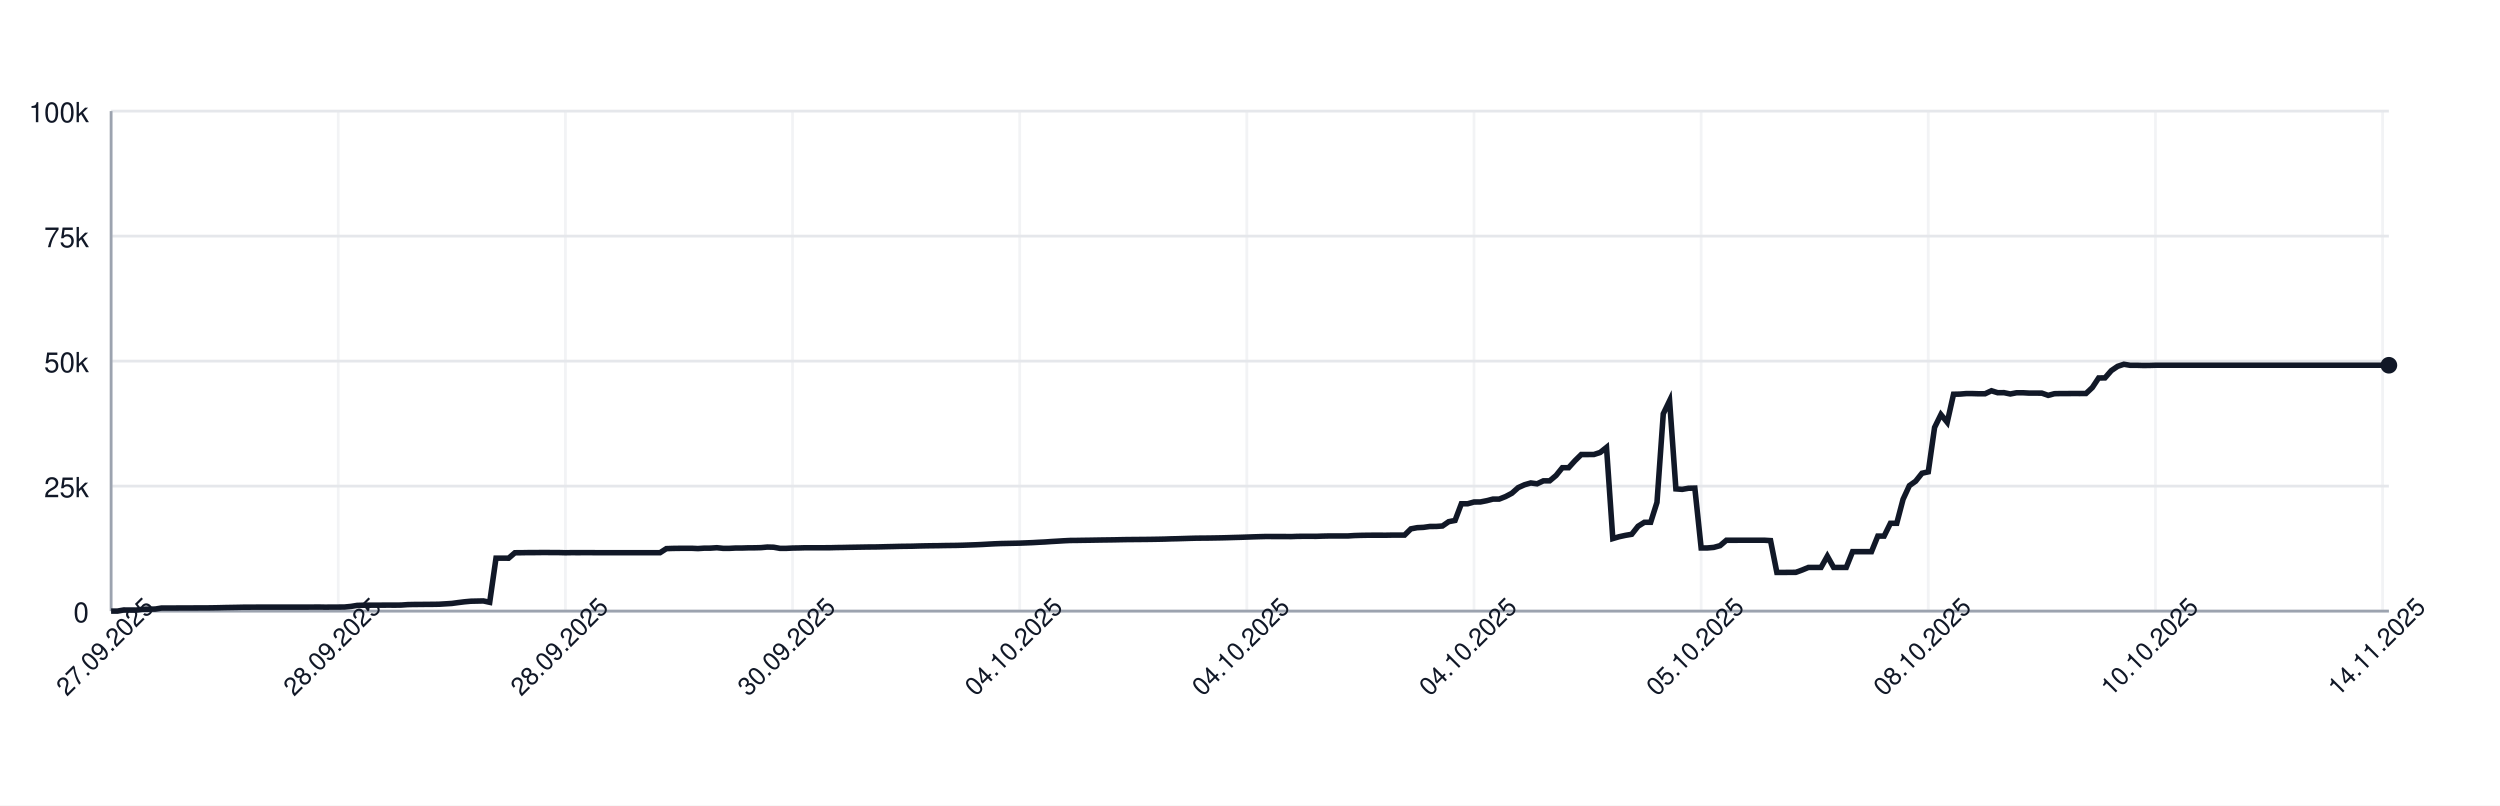
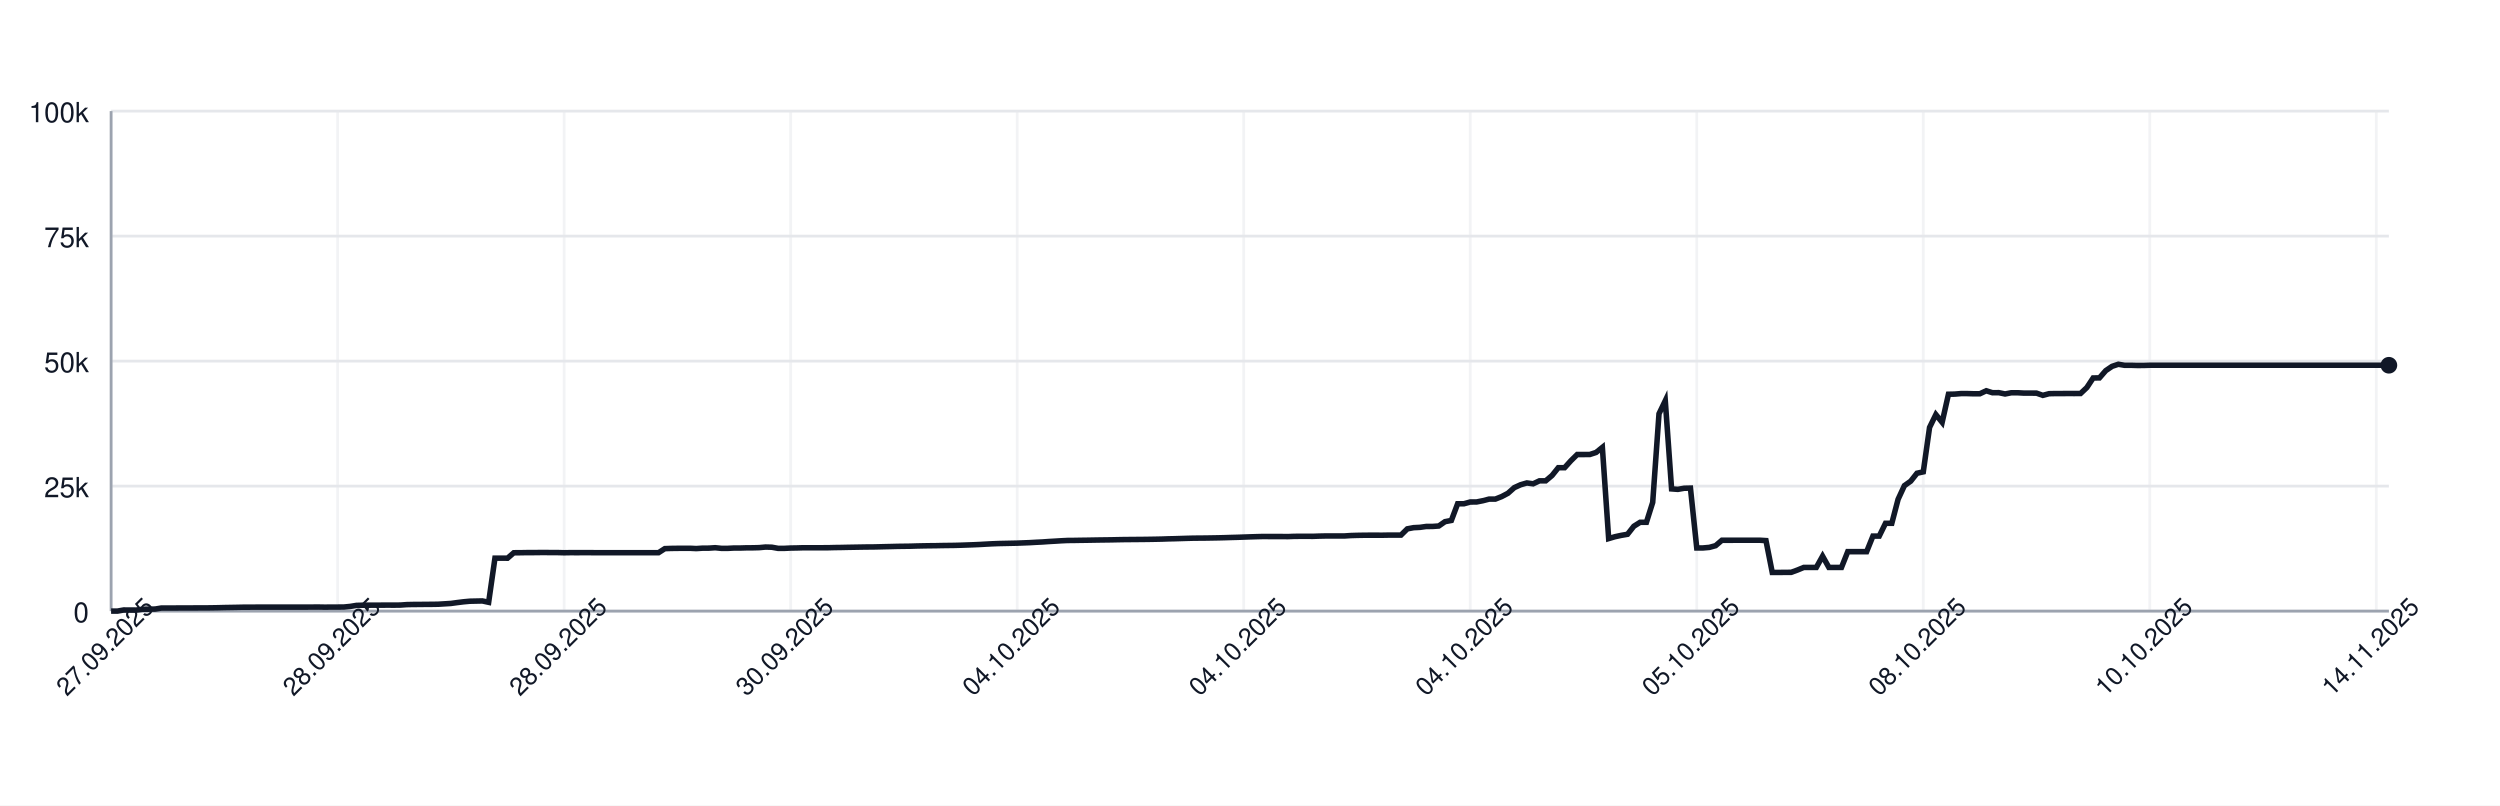
<svg xmlns="http://www.w3.org/2000/svg" width="900" height="290" style="font-family: -apple-system, BlinkMacSystemFont, 'Segoe UI', Helvetica, Arial, sans-serif;">
  <rect width="100%" height="100%" fill="white" />
  <g>
    <line x1="40" y1="220.00" x2="860" y2="220.00" stroke="#e5e7eb" />
    <text x="32" y="224.00" font-size="10" fill="#111827" text-anchor="end">0</text>
    <line x1="40" y1="175.00" x2="860" y2="175.00" stroke="#e5e7eb" />
    <text x="32" y="179.00" font-size="10" fill="#111827" text-anchor="end">25k</text>
    <line x1="40" y1="130.00" x2="860" y2="130.00" stroke="#e5e7eb" />
    <text x="32" y="134.00" font-size="10" fill="#111827" text-anchor="end">50k</text>
    <line x1="40" y1="85.00" x2="860" y2="85.00" stroke="#e5e7eb" />
    <text x="32" y="89.00" font-size="10" fill="#111827" text-anchor="end">75k</text>
    <line x1="40" y1="40.00" x2="860" y2="40.00" stroke="#e5e7eb" />
    <text x="32" y="44.00" font-size="10" fill="#111827" text-anchor="end">100k</text>
    <line x1="40.00" y1="40" x2="40.00" y2="220" stroke="#e5e7eb" opacity="0.5" />
-     <line x1="121.77" y1="40" x2="121.77" y2="220" stroke="#e5e7eb" opacity="0.5" />
-     <line x1="203.55" y1="40" x2="203.55" y2="220" stroke="#e5e7eb" opacity="0.5" />
-     <line x1="285.32" y1="40" x2="285.32" y2="220" stroke="#e5e7eb" opacity="0.5" />
-     <line x1="367.09" y1="40" x2="367.09" y2="220" stroke="#e5e7eb" opacity="0.5" />
-     <line x1="448.86" y1="40" x2="448.86" y2="220" stroke="#e5e7eb" opacity="0.5" />
-     <line x1="530.64" y1="40" x2="530.64" y2="220" stroke="#e5e7eb" opacity="0.5" />
-     <line x1="612.41" y1="40" x2="612.41" y2="220" stroke="#e5e7eb" opacity="0.5" />
-     <line x1="694.18" y1="40" x2="694.18" y2="220" stroke="#e5e7eb" opacity="0.5" />
-     <line x1="775.96" y1="40" x2="775.96" y2="220" stroke="#e5e7eb" opacity="0.5" />
-     <line x1="857.73" y1="40" x2="857.73" y2="220" stroke="#e5e7eb" opacity="0.5" />
+     <line x1="121.55" y1="40" x2="121.55" y2="220" stroke="#e5e7eb" opacity="0.5" />
+     <line x1="203.09" y1="40" x2="203.09" y2="220" stroke="#e5e7eb" opacity="0.5" />
+     <line x1="284.64" y1="40" x2="284.64" y2="220" stroke="#e5e7eb" opacity="0.5" />
+     <line x1="366.19" y1="40" x2="366.19" y2="220" stroke="#e5e7eb" opacity="0.5" />
+     <line x1="447.73" y1="40" x2="447.73" y2="220" stroke="#e5e7eb" opacity="0.5" />
+     <line x1="529.28" y1="40" x2="529.28" y2="220" stroke="#e5e7eb" opacity="0.5" />
+     <line x1="610.83" y1="40" x2="610.83" y2="220" stroke="#e5e7eb" opacity="0.5" />
+     <line x1="692.38" y1="40" x2="692.38" y2="220" stroke="#e5e7eb" opacity="0.5" />
+     <line x1="773.92" y1="40" x2="773.92" y2="220" stroke="#e5e7eb" opacity="0.5" />
+     <line x1="855.47" y1="40" x2="855.47" y2="220" stroke="#e5e7eb" opacity="0.5" />
    <line x1="40" y1="220" x2="860" y2="220" stroke="#9ca3af" />
    <line x1="40" y1="40" x2="40" y2="220" stroke="#9ca3af" />
-     <path d="M 40.00 220.00 L 42.27 220.00 L 44.54 219.60 L 46.81 219.62 L 49.09 219.63 L 51.36 219.32 L 53.63 219.31 L 55.90 219.26 L 58.17 218.89 L 60.44 218.89 L 62.71 218.89 L 64.99 218.87 L 67.26 218.87 L 69.53 218.86 L 71.80 218.85 L 74.07 218.85 L 76.34 218.82 L 78.61 218.78 L 80.89 218.72 L 83.16 218.68 L 85.43 218.64 L 87.70 218.59 L 89.97 218.59 L 92.24 218.57 L 94.52 218.57 L 96.79 218.57 L 99.06 218.57 L 101.33 218.57 L 103.60 218.57 L 105.87 218.57 L 108.14 218.57 L 110.42 218.57 L 112.69 218.55 L 114.96 218.54 L 117.23 218.58 L 119.50 218.55 L 121.77 218.55 L 124.04 218.53 L 126.32 218.31 L 128.59 217.94 L 130.86 217.88 L 133.13 217.87 L 135.40 217.86 L 137.67 217.85 L 139.94 217.84 L 142.22 217.85 L 144.49 217.82 L 146.76 217.66 L 149.03 217.61 L 151.30 217.60 L 153.57 217.57 L 155.84 217.56 L 158.12 217.52 L 160.39 217.38 L 162.66 217.24 L 164.93 216.93 L 167.20 216.65 L 169.47 216.44 L 171.75 216.39 L 174.02 216.34 L 176.29 216.83 L 178.56 200.94 L 180.83 200.94 L 183.10 200.95 L 185.37 198.99 L 187.65 198.98 L 189.92 198.94 L 192.19 198.94 L 194.46 198.91 L 196.73 198.90 L 199.00 198.93 L 201.27 198.93 L 203.55 198.99 L 205.82 198.95 L 208.09 198.96 L 210.36 198.95 L 212.63 198.95 L 214.90 198.97 L 217.17 198.97 L 219.45 198.97 L 221.72 198.97 L 223.99 198.97 L 226.26 198.97 L 228.53 198.97 L 230.80 198.97 L 233.07 198.97 L 235.35 198.97 L 237.62 198.97 L 239.89 197.51 L 242.16 197.43 L 244.43 197.40 L 246.70 197.38 L 248.98 197.38 L 251.25 197.49 L 253.52 197.34 L 255.79 197.33 L 258.06 197.18 L 260.33 197.41 L 262.60 197.41 L 264.88 197.29 L 267.15 197.29 L 269.42 197.22 L 271.69 197.21 L 273.96 197.15 L 276.23 196.94 L 278.50 197.00 L 280.78 197.41 L 283.05 197.41 L 285.32 197.30 L 287.59 197.26 L 289.86 197.19 L 292.13 197.19 L 294.40 197.19 L 296.68 197.19 L 298.95 197.18 L 301.22 197.12 L 303.49 197.09 L 305.76 197.04 L 308.03 197.00 L 310.30 196.96 L 312.58 196.92 L 314.85 196.91 L 317.12 196.86 L 319.39 196.80 L 321.66 196.75 L 323.93 196.69 L 326.20 196.66 L 328.48 196.63 L 330.75 196.56 L 333.02 196.51 L 335.29 196.47 L 337.56 196.45 L 339.83 196.40 L 342.11 196.37 L 344.38 196.34 L 346.65 196.28 L 348.92 196.20 L 351.19 196.12 L 353.46 196.02 L 355.73 195.89 L 358.01 195.77 L 360.28 195.68 L 362.55 195.63 L 364.82 195.58 L 367.09 195.53 L 369.36 195.44 L 371.63 195.35 L 373.91 195.22 L 376.18 195.11 L 378.45 194.95 L 380.72 194.82 L 382.99 194.68 L 385.26 194.57 L 387.53 194.55 L 389.81 194.51 L 392.08 194.48 L 394.35 194.44 L 396.62 194.40 L 398.89 194.37 L 401.16 194.34 L 403.43 194.29 L 405.71 194.25 L 407.98 194.23 L 410.25 194.21 L 412.52 194.19 L 414.79 194.16 L 417.06 194.12 L 419.34 194.07 L 421.61 193.99 L 423.88 193.94 L 426.15 193.87 L 428.42 193.80 L 430.69 193.74 L 432.96 193.72 L 435.24 193.70 L 437.51 193.66 L 439.78 193.62 L 442.05 193.56 L 444.32 193.49 L 446.59 193.43 L 448.86 193.35 L 451.14 193.27 L 453.41 193.20 L 455.68 193.14 L 457.95 193.15 L 460.22 193.15 L 462.49 193.15 L 464.76 193.18 L 467.04 193.09 L 469.31 193.07 L 471.58 193.07 L 473.85 193.08 L 476.12 193.00 L 478.39 192.95 L 480.66 192.95 L 482.94 192.95 L 485.21 192.95 L 487.48 192.80 L 489.75 192.73 L 492.02 192.69 L 494.29 192.67 L 496.57 192.67 L 498.84 192.68 L 501.11 192.64 L 503.38 192.63 L 505.65 192.63 L 507.92 190.39 L 510.19 189.96 L 512.47 189.85 L 514.74 189.53 L 517.01 189.52 L 519.28 189.36 L 521.55 187.79 L 523.82 187.36 L 526.09 181.35 L 528.37 181.35 L 530.64 180.72 L 532.91 180.71 L 535.18 180.26 L 537.45 179.68 L 539.72 179.67 L 541.99 178.77 L 544.27 177.57 L 546.54 175.55 L 548.81 174.52 L 551.08 173.86 L 553.35 174.17 L 555.62 173.10 L 557.89 173.10 L 560.17 171.18 L 562.44 168.37 L 564.71 168.37 L 566.98 165.86 L 569.25 163.63 L 571.52 163.63 L 573.80 163.62 L 576.07 162.88 L 578.34 161.06 L 580.61 193.89 L 582.88 193.22 L 585.15 192.73 L 587.42 192.34 L 589.70 189.45 L 591.97 188.03 L 594.24 188.03 L 596.51 180.86 L 598.78 148.96 L 601.05 144.25 L 603.32 176.00 L 605.60 176.17 L 607.87 175.77 L 610.14 175.72 L 612.41 197.26 L 614.68 197.26 L 616.95 197.06 L 619.22 196.44 L 621.50 194.49 L 623.77 194.50 L 626.04 194.49 L 628.31 194.49 L 630.58 194.49 L 632.85 194.48 L 635.12 194.48 L 637.40 194.62 L 639.67 206.08 L 641.94 206.08 L 644.21 206.05 L 646.48 206.04 L 648.75 205.22 L 651.02 204.28 L 653.30 204.28 L 655.57 204.28 L 657.84 200.22 L 660.11 204.28 L 662.38 204.28 L 664.65 204.28 L 666.93 198.60 L 669.20 198.60 L 671.47 198.60 L 673.74 198.60 L 676.01 193.00 L 678.28 193.00 L 680.55 188.39 L 682.83 188.39 L 685.10 179.75 L 687.37 174.84 L 689.64 173.23 L 691.91 170.37 L 694.18 169.87 L 696.45 153.88 L 698.73 149.24 L 701.00 152.04 L 703.27 141.93 L 705.54 141.88 L 707.81 141.69 L 710.08 141.69 L 712.35 141.76 L 714.63 141.75 L 716.90 140.68 L 719.17 141.38 L 721.44 141.36 L 723.71 141.83 L 725.98 141.39 L 728.25 141.39 L 730.53 141.52 L 732.80 141.52 L 735.07 141.53 L 737.34 142.33 L 739.61 141.73 L 741.88 141.68 L 744.16 141.68 L 746.43 141.66 L 748.70 141.67 L 750.97 141.65 L 753.24 139.51 L 755.51 136.07 L 757.78 136.04 L 760.06 133.43 L 762.33 131.89 L 764.60 131.13 L 766.87 131.51 L 769.14 131.50 L 771.41 131.57 L 773.68 131.56 L 775.96 131.49 L 778.23 131.49 L 780.50 131.49 L 782.77 131.49 L 785.04 131.49 L 787.31 131.49 L 789.58 131.49 L 791.86 131.49 L 794.13 131.49 L 796.40 131.49 L 798.67 131.49 L 800.94 131.49 L 803.21 131.49 L 805.48 131.49 L 807.76 131.49 L 810.03 131.49 L 812.30 131.49 L 814.57 131.49 L 816.84 131.49 L 819.11 131.49 L 821.39 131.49 L 823.66 131.49 L 825.93 131.49 L 828.20 131.49 L 830.47 131.49 L 832.74 131.49 L 835.01 131.49 L 837.29 131.49 L 839.56 131.49 L 841.83 131.49 L 844.10 131.49 L 846.37 131.49 L 848.64 131.49 L 850.91 131.49 L 853.19 131.49 L 855.46 131.49 L 857.73 131.49 L 860.00 131.49" fill="none" stroke="#111827" stroke-width="2" />
+     <path d="M 40.00 220.00 L 42.27 220.00 L 44.53 219.60 L 46.80 219.62 L 49.06 219.63 L 51.33 219.32 L 53.59 219.31 L 55.86 219.26 L 58.12 218.89 L 60.39 218.89 L 62.65 218.89 L 64.92 218.87 L 67.18 218.87 L 69.45 218.86 L 71.71 218.85 L 73.98 218.85 L 76.24 218.82 L 78.51 218.78 L 80.77 218.72 L 83.04 218.68 L 85.30 218.64 L 87.57 218.59 L 89.83 218.59 L 92.10 218.57 L 94.36 218.57 L 96.63 218.57 L 98.90 218.57 L 101.16 218.57 L 103.43 218.57 L 105.69 218.57 L 107.96 218.57 L 110.22 218.57 L 112.49 218.55 L 114.75 218.54 L 117.02 218.58 L 119.28 218.55 L 121.55 218.55 L 123.81 218.53 L 126.08 218.31 L 128.34 217.94 L 130.61 217.88 L 132.87 217.87 L 135.14 217.86 L 137.40 217.85 L 139.67 217.84 L 141.93 217.85 L 144.20 217.82 L 146.46 217.66 L 148.73 217.61 L 150.99 217.60 L 153.26 217.57 L 155.52 217.56 L 157.79 217.52 L 160.06 217.38 L 162.32 217.24 L 164.59 216.93 L 166.85 216.65 L 169.12 216.44 L 171.38 216.39 L 173.65 216.34 L 175.91 216.83 L 178.18 200.94 L 180.44 200.94 L 182.71 200.95 L 184.97 198.99 L 187.24 198.98 L 189.50 198.94 L 191.77 198.94 L 194.03 198.91 L 196.30 198.90 L 198.56 198.93 L 200.83 198.93 L 203.09 198.99 L 205.36 198.95 L 207.62 198.96 L 209.89 198.95 L 212.15 198.95 L 214.42 198.97 L 216.69 198.97 L 218.95 198.97 L 221.22 198.97 L 223.48 198.97 L 225.75 198.97 L 228.01 198.97 L 230.28 198.97 L 232.54 198.97 L 234.81 198.97 L 237.07 198.97 L 239.34 197.51 L 241.60 197.43 L 243.87 197.40 L 246.13 197.38 L 248.40 197.38 L 250.66 197.49 L 252.93 197.34 L 255.19 197.33 L 257.46 197.18 L 259.72 197.41 L 261.99 197.41 L 264.25 197.29 L 266.52 197.29 L 268.78 197.22 L 271.05 197.21 L 273.31 197.15 L 275.58 196.94 L 277.85 197.00 L 280.11 197.41 L 282.38 197.41 L 284.64 197.30 L 286.91 197.26 L 289.17 197.19 L 291.44 197.19 L 293.70 197.19 L 295.97 197.19 L 298.23 197.18 L 300.50 197.12 L 302.76 197.09 L 305.03 197.04 L 307.29 197.00 L 309.56 196.96 L 311.82 196.92 L 314.09 196.91 L 316.35 196.86 L 318.62 196.80 L 320.88 196.75 L 323.15 196.69 L 325.41 196.66 L 327.68 196.63 L 329.94 196.56 L 332.21 196.51 L 334.48 196.47 L 336.74 196.45 L 339.01 196.40 L 341.27 196.37 L 343.54 196.34 L 345.80 196.28 L 348.07 196.20 L 350.33 196.12 L 352.60 196.02 L 354.86 195.89 L 357.13 195.77 L 359.39 195.68 L 361.66 195.63 L 363.92 195.58 L 366.19 195.53 L 368.45 195.44 L 370.72 195.35 L 372.98 195.22 L 375.25 195.11 L 377.51 194.95 L 379.78 194.82 L 382.04 194.68 L 384.31 194.57 L 386.57 194.55 L 388.84 194.51 L 391.10 194.48 L 393.37 194.44 L 395.64 194.40 L 397.90 194.37 L 400.17 194.34 L 402.43 194.29 L 404.70 194.25 L 406.96 194.23 L 409.23 194.21 L 411.49 194.19 L 413.76 194.16 L 416.02 194.12 L 418.29 194.07 L 420.55 193.99 L 422.82 193.94 L 425.08 193.87 L 427.35 193.80 L 429.61 193.74 L 431.88 193.72 L 434.14 193.70 L 436.41 193.66 L 438.67 193.62 L 440.94 193.56 L 443.20 193.49 L 445.47 193.43 L 447.73 193.35 L 450.00 193.27 L 452.27 193.20 L 454.53 193.14 L 456.80 193.15 L 459.06 193.15 L 461.33 193.15 L 463.59 193.18 L 465.86 193.09 L 468.12 193.07 L 470.39 193.07 L 472.65 193.08 L 474.92 193.00 L 477.18 192.95 L 479.45 192.95 L 481.71 192.95 L 483.98 192.95 L 486.24 192.80 L 488.51 192.73 L 490.77 192.69 L 493.04 192.67 L 495.30 192.67 L 497.57 192.68 L 499.83 192.64 L 502.10 192.63 L 504.36 192.63 L 506.63 190.39 L 508.90 189.96 L 511.16 189.85 L 513.43 189.53 L 515.69 189.52 L 517.96 189.36 L 520.22 187.79 L 522.49 187.36 L 524.75 181.35 L 527.02 181.35 L 529.28 180.72 L 531.55 180.71 L 533.81 180.26 L 536.08 179.68 L 538.34 179.67 L 540.61 178.77 L 542.87 177.57 L 545.14 175.55 L 547.40 174.52 L 549.67 173.86 L 551.93 174.17 L 554.20 173.10 L 556.46 173.10 L 558.73 171.18 L 560.99 168.37 L 563.26 168.37 L 565.52 165.86 L 567.79 163.63 L 570.06 163.63 L 572.32 163.62 L 574.59 162.88 L 576.85 161.06 L 579.12 193.89 L 581.38 193.22 L 583.65 192.73 L 585.91 192.34 L 588.18 189.45 L 590.44 188.03 L 592.71 188.03 L 594.97 180.86 L 597.24 148.96 L 599.50 144.25 L 601.77 176.00 L 604.03 176.17 L 606.30 175.77 L 608.56 175.72 L 610.83 197.26 L 613.09 197.26 L 615.36 197.06 L 617.62 196.44 L 619.89 194.49 L 622.15 194.50 L 624.42 194.49 L 626.69 194.49 L 628.95 194.49 L 631.22 194.48 L 633.48 194.48 L 635.75 194.62 L 638.01 206.08 L 640.28 206.08 L 642.54 206.05 L 644.81 206.04 L 647.07 205.22 L 649.34 204.28 L 651.60 204.28 L 653.87 204.28 L 656.13 200.22 L 658.40 204.28 L 660.66 204.28 L 662.93 204.28 L 665.19 198.60 L 667.46 198.60 L 669.72 198.60 L 671.99 198.60 L 674.25 193.00 L 676.52 193.00 L 678.78 188.39 L 681.05 188.39 L 683.31 179.75 L 685.58 174.84 L 687.85 173.23 L 690.11 170.37 L 692.38 169.87 L 694.64 153.88 L 696.91 149.24 L 699.17 152.04 L 701.44 141.93 L 703.70 141.88 L 705.97 141.69 L 708.23 141.69 L 710.50 141.76 L 712.76 141.75 L 715.03 140.68 L 717.29 141.38 L 719.56 141.36 L 721.82 141.83 L 724.09 141.39 L 726.35 141.39 L 728.62 141.52 L 730.88 141.52 L 733.15 141.53 L 735.41 142.33 L 737.68 141.73 L 739.94 141.68 L 742.21 141.68 L 744.48 141.66 L 746.74 141.67 L 749.01 141.65 L 751.27 139.51 L 753.54 136.07 L 755.80 136.04 L 758.07 133.43 L 760.33 131.89 L 762.60 131.13 L 764.86 131.51 L 767.13 131.50 L 769.39 131.57 L 771.66 131.56 L 773.92 131.49 L 776.19 131.49 L 778.45 131.49 L 780.72 131.49 L 782.98 131.49 L 785.25 131.49 L 787.51 131.49 L 789.78 131.49 L 792.04 131.49 L 794.31 131.49 L 796.57 131.49 L 798.84 131.49 L 801.10 131.49 L 803.37 131.49 L 805.64 131.49 L 807.90 131.49 L 810.17 131.49 L 812.43 131.49 L 814.70 131.49 L 816.96 131.49 L 819.23 131.49 L 821.49 131.49 L 823.76 131.49 L 826.02 131.49 L 828.29 131.49 L 830.55 131.49 L 832.82 131.49 L 835.08 131.49 L 837.35 131.49 L 839.61 131.49 L 841.88 131.49 L 844.14 131.49 L 846.41 131.49 L 848.67 131.49 L 850.94 131.49 L 853.20 131.49 L 855.47 131.49 L 857.73 131.49 L 860.00 131.49" fill="none" stroke="#111827" stroke-width="2" />
    <circle cx="860.00" cy="131.49" r="3" fill="#111827" />
    <text x="40.00" y="235.00" font-size="9" fill="#111827" text-anchor="middle" transform="rotate(-45 40.00 235.00)">27.09.2025</text>
-     <text x="121.77" y="235.00" font-size="9" fill="#111827" text-anchor="middle" transform="rotate(-45 121.77 235.00)">28.09.2025</text>
-     <text x="203.55" y="235.00" font-size="9" fill="#111827" text-anchor="middle" transform="rotate(-45 203.55 235.00)">28.09.2025</text>
-     <text x="285.32" y="235.00" font-size="9" fill="#111827" text-anchor="middle" transform="rotate(-45 285.32 235.00)">30.09.2025</text>
-     <text x="367.09" y="235.00" font-size="9" fill="#111827" text-anchor="middle" transform="rotate(-45 367.09 235.00)">04.10.2025</text>
-     <text x="448.86" y="235.00" font-size="9" fill="#111827" text-anchor="middle" transform="rotate(-45 448.86 235.00)">04.10.2025</text>
-     <text x="530.64" y="235.00" font-size="9" fill="#111827" text-anchor="middle" transform="rotate(-45 530.64 235.00)">04.10.2025</text>
-     <text x="612.41" y="235.00" font-size="9" fill="#111827" text-anchor="middle" transform="rotate(-45 612.41 235.00)">05.10.2025</text>
-     <text x="694.18" y="235.00" font-size="9" fill="#111827" text-anchor="middle" transform="rotate(-45 694.18 235.00)">08.10.2025</text>
-     <text x="775.96" y="235.00" font-size="9" fill="#111827" text-anchor="middle" transform="rotate(-45 775.96 235.00)">10.10.2025</text>
-     <text x="857.73" y="235.00" font-size="9" fill="#111827" text-anchor="middle" transform="rotate(-45 857.73 235.00)">14.11.2025</text>
+     <text x="121.55" y="235.00" font-size="9" fill="#111827" text-anchor="middle" transform="rotate(-45 121.55 235.00)">28.09.2025</text>
+     <text x="203.09" y="235.00" font-size="9" fill="#111827" text-anchor="middle" transform="rotate(-45 203.09 235.00)">28.09.2025</text>
+     <text x="284.64" y="235.00" font-size="9" fill="#111827" text-anchor="middle" transform="rotate(-45 284.64 235.00)">30.09.2025</text>
+     <text x="366.19" y="235.00" font-size="9" fill="#111827" text-anchor="middle" transform="rotate(-45 366.19 235.00)">04.10.2025</text>
+     <text x="447.73" y="235.00" font-size="9" fill="#111827" text-anchor="middle" transform="rotate(-45 447.73 235.00)">04.10.2025</text>
+     <text x="529.28" y="235.00" font-size="9" fill="#111827" text-anchor="middle" transform="rotate(-45 529.28 235.00)">04.10.2025</text>
+     <text x="610.83" y="235.00" font-size="9" fill="#111827" text-anchor="middle" transform="rotate(-45 610.83 235.00)">05.10.2025</text>
+     <text x="692.38" y="235.00" font-size="9" fill="#111827" text-anchor="middle" transform="rotate(-45 692.38 235.00)">08.10.2025</text>
+     <text x="773.92" y="235.00" font-size="9" fill="#111827" text-anchor="middle" transform="rotate(-45 773.92 235.00)">10.10.2025</text>
+     <text x="855.47" y="235.00" font-size="9" fill="#111827" text-anchor="middle" transform="rotate(-45 855.47 235.00)">14.11.2025</text>
  </g>
</svg>
